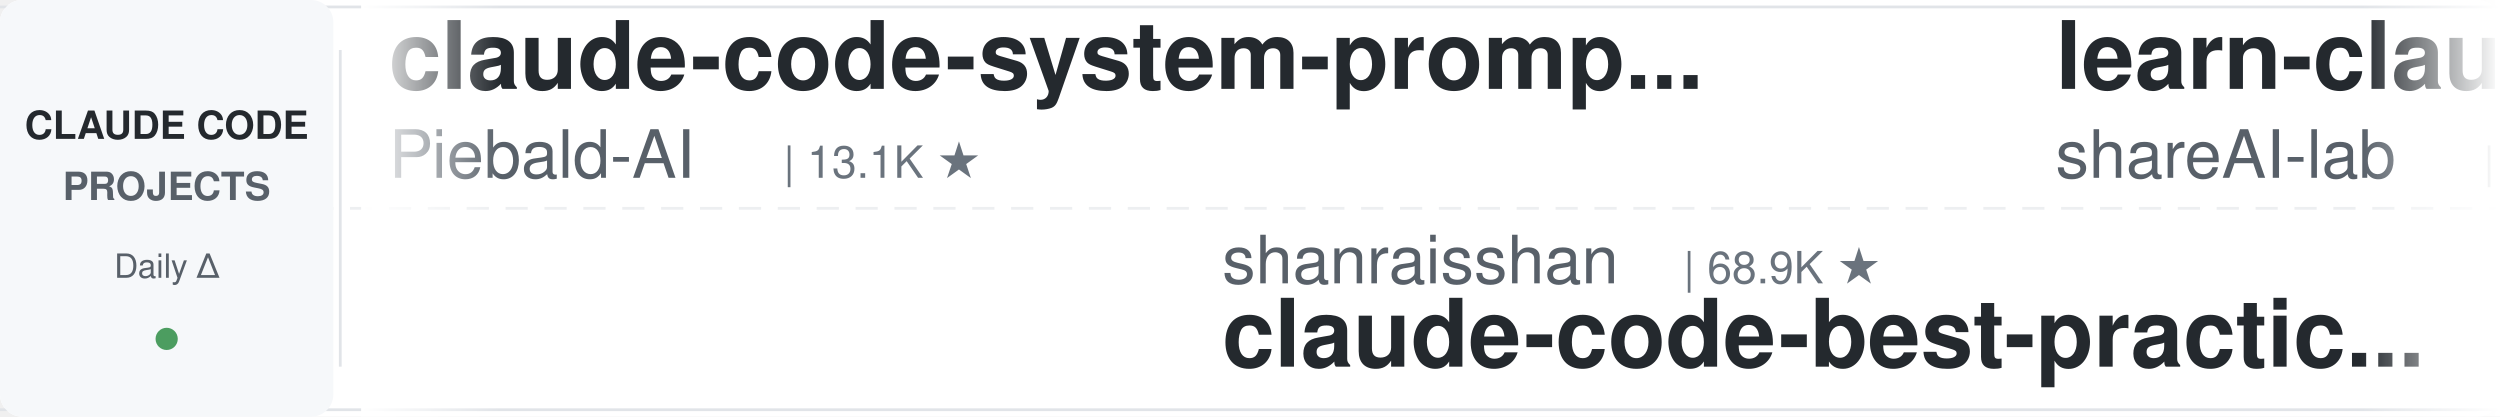
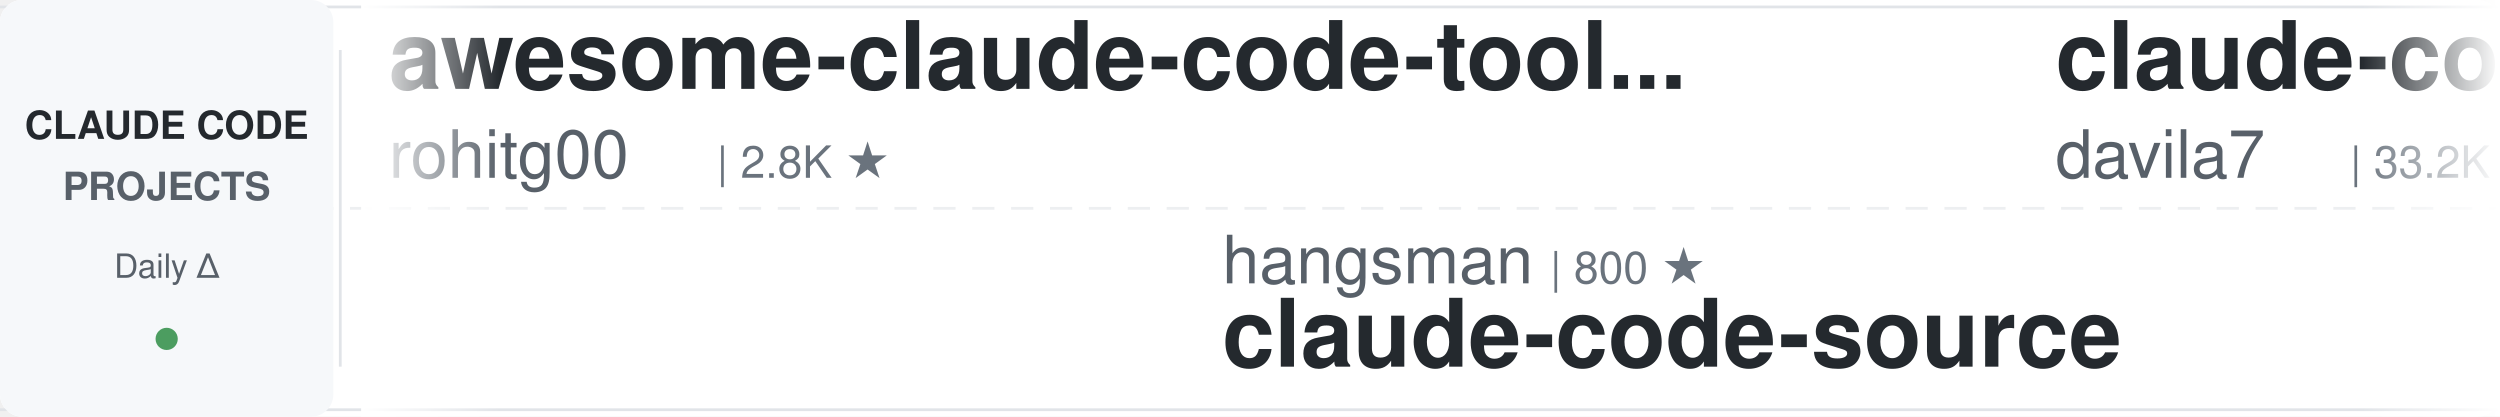
<svg xmlns="http://www.w3.org/2000/svg" width="900" height="150">
  <defs>
    <linearGradient id="leftFade" x1="0%" y1="0%" x2="100%" y2="0%">
      <stop offset="0%" style="stop-color:#ffffff;stop-opacity:1" />
      <stop offset="100%" style="stop-color:#ffffff;stop-opacity:0" />
    </linearGradient>
    <linearGradient id="rightFade" x1="0%" y1="0%" x2="100%" y2="0%">
      <stop offset="0%" style="stop-color:#ffffff;stop-opacity:0" />
      <stop offset="100%" style="stop-color:#ffffff;stop-opacity:1" />
    </linearGradient>
  </defs>
  <rect width="900" height="150" fill="#ffffff" rx="8" />
  <rect x="0" y="2" width="900" height="1" fill="#e1e4e8" />
  <rect x="0" y="147" width="900" height="1" fill="#e1e4e8" />
  <line x1="0" y1="75" x2="900" y2="75" stroke="#e1e4e8" stroke-width="1" stroke-dasharray="8 6" opacity="0.6" />
  <rect x="0" y="0" width="120" height="150" fill="#f6f8fa" rx="8" />
  <text x="60" y="50" font-family="-apple-system, BlinkMacSystemFont, 'Segoe UI', Helvetica, Arial, sans-serif" font-size="14" font-weight="600" fill="#24292e" text-anchor="middle">CLAUDE CODE</text>
  <text x="60" y="72" font-family="-apple-system, BlinkMacSystemFont, 'Segoe UI', Helvetica, Arial, sans-serif" font-size="14" font-weight="600" fill="#586069" text-anchor="middle">PROJECTS</text>
  <text x="60" y="100" font-family="-apple-system, BlinkMacSystemFont, 'Segoe UI', Helvetica, Arial, sans-serif" font-size="12" font-weight="500" fill="#586069" text-anchor="middle">Daily Δ</text>
  <circle cx="60" cy="122" r="4" fill="#22863a" opacity="0.8" />
  <rect x="122" y="18" width="1" height="114" fill="#e1e4e8" />
  <clipPath id="tickerClip">
    <rect x="130" y="0" width="770" height="150" />
  </clipPath>
  <g clip-path="url(#tickerClip)">
    <g id="tickerItems">
      <animateTransform attributeName="transform" attributeType="XML" type="translate" from="0 0" to="-3000 0" dur="54s" repeatCount="indefinite" />
      <g transform="translate(0, 0)">
-         <text x="140" y="32" font-family="-apple-system, BlinkMacSystemFont, 'Segoe UI', Helvetica, Arial, sans-serif" font-size="34" font-weight="600" fill="#24292e">claude-code-system-promp...</text>
-         <text x="140" y="64" font-family="-apple-system, BlinkMacSystemFont, 'Segoe UI', Helvetica, Arial, sans-serif" font-size="24" font-weight="400" fill="#586069">Piebald-AI</text>
-         <text x="282" y="64" font-family="-apple-system, BlinkMacSystemFont, 'Segoe UI', Helvetica, Arial, sans-serif" font-size="16" font-weight="500" fill="#6a737d">| 13.1K ★</text>
+         <text x="140" y="32" font-family="-apple-system, BlinkMacSystemFont, 'Segoe UI', Helvetica, Arial, sans-serif" font-size="34" font-weight="600" fill="#24292e">awesome-claude-code-tool...</text>
+         <text x="140" y="64" font-family="-apple-system, BlinkMacSystemFont, 'Segoe UI', Helvetica, Arial, sans-serif" font-size="24" font-weight="400" fill="#586069">rohitg00</text>
+         <text x="258" y="64" font-family="-apple-system, BlinkMacSystemFont, 'Segoe UI', Helvetica, Arial, sans-serif" font-size="16" font-weight="500" fill="#6a737d">| 2.8K ★</text>
      </g>
      <g transform="translate(300, 0)">
-         <text x="140" y="102" font-family="-apple-system, BlinkMacSystemFont, 'Segoe UI', Helvetica, Arial, sans-serif" font-size="24" font-weight="400" fill="#586069">shanraisshan</text>
-         <text x="306" y="102" font-family="-apple-system, BlinkMacSystemFont, 'Segoe UI', Helvetica, Arial, sans-serif" font-size="16" font-weight="500" fill="#6a737d">| 68.9K ★</text>
-         <text x="140" y="132" font-family="-apple-system, BlinkMacSystemFont, 'Segoe UI', Helvetica, Arial, sans-serif" font-size="34" font-weight="600" fill="#24292e">claude-code-best-practic...</text>
+         <text x="140" y="102" font-family="-apple-system, BlinkMacSystemFont, 'Segoe UI', Helvetica, Arial, sans-serif" font-size="24" font-weight="400" fill="#586069">hangsman</text>
+         <text x="258" y="102" font-family="-apple-system, BlinkMacSystemFont, 'Segoe UI', Helvetica, Arial, sans-serif" font-size="16" font-weight="500" fill="#6a737d">| 800 ★</text>
+         <text x="140" y="132" font-family="-apple-system, BlinkMacSystemFont, 'Segoe UI', Helvetica, Arial, sans-serif" font-size="34" font-weight="600" fill="#24292e">claude-code-source</text>
      </g>
      <g transform="translate(600, 0)">
-         <text x="140" y="32" font-family="-apple-system, BlinkMacSystemFont, 'Segoe UI', Helvetica, Arial, sans-serif" font-size="34" font-weight="600" fill="#24292e">learn-claude-code</text>
-         <text x="140" y="64" font-family="-apple-system, BlinkMacSystemFont, 'Segoe UI', Helvetica, Arial, sans-serif" font-size="24" font-weight="400" fill="#586069">shareAI-lab</text>
-         <text x="294" y="64" font-family="-apple-system, BlinkMacSystemFont, 'Segoe UI', Helvetica, Arial, sans-serif" font-size="16" font-weight="500" fill="#6a737d">| 80.1K ★</text>
+         <text x="140" y="32" font-family="-apple-system, BlinkMacSystemFont, 'Segoe UI', Helvetica, Arial, sans-serif" font-size="34" font-weight="600" fill="#24292e">claude-code-templates</text>
+         <text x="140" y="64" font-family="-apple-system, BlinkMacSystemFont, 'Segoe UI', Helvetica, Arial, sans-serif" font-size="24" font-weight="400" fill="#586069">davila7</text>
+         <text x="246" y="64" font-family="-apple-system, BlinkMacSystemFont, 'Segoe UI', Helvetica, Arial, sans-serif" font-size="16" font-weight="500" fill="#6a737d">| 33.2K ★</text>
      </g>
      <g transform="translate(900, 0)">
+         <text x="140" y="102" font-family="-apple-system, BlinkMacSystemFont, 'Segoe UI', Helvetica, Arial, sans-serif" font-size="24" font-weight="400" fill="#586069">Donchitos</text>
+         <text x="270" y="102" font-family="-apple-system, BlinkMacSystemFont, 'Segoe UI', Helvetica, Arial, sans-serif" font-size="16" font-weight="500" fill="#6a737d">| 37.5K ★</text>
+         <text x="140" y="132" font-family="-apple-system, BlinkMacSystemFont, 'Segoe UI', Helvetica, Arial, sans-serif" font-size="34" font-weight="600" fill="#24292e">Claude-Code-Game-Studios</text>
+       </g>
+       <g transform="translate(1200, 0)">
+         <text x="140" y="32" font-family="-apple-system, BlinkMacSystemFont, 'Segoe UI', Helvetica, Arial, sans-serif" font-size="34" font-weight="600" fill="#24292e">claude-code-harness</text>
+         <text x="140" y="64" font-family="-apple-system, BlinkMacSystemFont, 'Segoe UI', Helvetica, Arial, sans-serif" font-size="24" font-weight="400" fill="#586069">Chachamaru127</text>
+         <text x="318" y="64" font-family="-apple-system, BlinkMacSystemFont, 'Segoe UI', Helvetica, Arial, sans-serif" font-size="16" font-weight="500" fill="#6a737d">| 3.2K ★</text>
+       </g>
+       <g transform="translate(1500, 0)">
+         <text x="140" y="102" font-family="-apple-system, BlinkMacSystemFont, 'Segoe UI', Helvetica, Arial, sans-serif" font-size="24" font-weight="400" fill="#586069">andrew-kramer-inno</text>
+         <text x="378" y="102" font-family="-apple-system, BlinkMacSystemFont, 'Segoe UI', Helvetica, Arial, sans-serif" font-size="16" font-weight="500" fill="#6a737d">| 597 ★</text>
+         <text x="140" y="132" font-family="-apple-system, BlinkMacSystemFont, 'Segoe UI', Helvetica, Arial, sans-serif" font-size="34" font-weight="600" fill="#24292e">claude-code-source-build</text>
+       </g>
+       <g transform="translate(1800, 0)">
+         <text x="140" y="32" font-family="-apple-system, BlinkMacSystemFont, 'Segoe UI', Helvetica, Arial, sans-serif" font-size="34" font-weight="600" fill="#24292e">claude-code-transcripts</text>
+         <text x="140" y="64" font-family="-apple-system, BlinkMacSystemFont, 'Segoe UI', Helvetica, Arial, sans-serif" font-size="24" font-weight="400" fill="#586069">simonw</text>
+         <text x="234" y="64" font-family="-apple-system, BlinkMacSystemFont, 'Segoe UI', Helvetica, Arial, sans-serif" font-size="16" font-weight="500" fill="#6a737d">| 1.7K ★</text>
+       </g>
+       <g transform="translate(2100, 0)">
        <text x="140" y="102" font-family="-apple-system, BlinkMacSystemFont, 'Segoe UI', Helvetica, Arial, sans-serif" font-size="24" font-weight="400" fill="#586069">anthropics</text>
        <text x="282" y="102" font-family="-apple-system, BlinkMacSystemFont, 'Segoe UI', Helvetica, Arial, sans-serif" font-size="16" font-weight="500" fill="#6a737d">| 6.8K ★</text>
        <text x="140" y="132" font-family="-apple-system, BlinkMacSystemFont, 'Segoe UI', Helvetica, Arial, sans-serif" font-size="34" font-weight="600" fill="#24292e">claude-code-security-rev...</text>
      </g>
-       <g transform="translate(1200, 0)">
-         <text x="140" y="32" font-family="-apple-system, BlinkMacSystemFont, 'Segoe UI', Helvetica, Arial, sans-serif" font-size="34" font-weight="600" fill="#24292e">ECC</text>
-         <text x="140" y="64" font-family="-apple-system, BlinkMacSystemFont, 'Segoe UI', Helvetica, Arial, sans-serif" font-size="24" font-weight="400" fill="#586069">affaan-m</text>
-         <text x="258" y="64" font-family="-apple-system, BlinkMacSystemFont, 'Segoe UI', Helvetica, Arial, sans-serif" font-size="16" font-weight="500" fill="#6a737d">| 299.9K ★</text>
-       </g>
-       <g transform="translate(1500, 0)">
-         <text x="140" y="102" font-family="-apple-system, BlinkMacSystemFont, 'Segoe UI', Helvetica, Arial, sans-serif" font-size="24" font-weight="400" fill="#586069">simonw</text>
-         <text x="234" y="102" font-family="-apple-system, BlinkMacSystemFont, 'Segoe UI', Helvetica, Arial, sans-serif" font-size="16" font-weight="500" fill="#6a737d">| 1.7K ★</text>
-         <text x="140" y="132" font-family="-apple-system, BlinkMacSystemFont, 'Segoe UI', Helvetica, Arial, sans-serif" font-size="34" font-weight="600" fill="#24292e">claude-code-transcripts</text>
-       </g>
-       <g transform="translate(1800, 0)">
-         <text x="140" y="32" font-family="-apple-system, BlinkMacSystemFont, 'Segoe UI', Helvetica, Arial, sans-serif" font-size="34" font-weight="600" fill="#24292e">my-claude-code-setup</text>
-         <text x="140" y="64" font-family="-apple-system, BlinkMacSystemFont, 'Segoe UI', Helvetica, Arial, sans-serif" font-size="24" font-weight="400" fill="#586069">centminmod</text>
-         <text x="282" y="64" font-family="-apple-system, BlinkMacSystemFont, 'Segoe UI', Helvetica, Arial, sans-serif" font-size="16" font-weight="500" fill="#6a737d">| 2.7K ★</text>
-       </g>
-       <g transform="translate(2100, 0)">
-         <text x="140" y="102" font-family="-apple-system, BlinkMacSystemFont, 'Segoe UI', Helvetica, Arial, sans-serif" font-size="24" font-weight="400" fill="#586069">edmund-io</text>
-         <text x="270" y="102" font-family="-apple-system, BlinkMacSystemFont, 'Segoe UI', Helvetica, Arial, sans-serif" font-size="16" font-weight="500" fill="#6a737d">| 1.5K ★</text>
-         <text x="140" y="132" font-family="-apple-system, BlinkMacSystemFont, 'Segoe UI', Helvetica, Arial, sans-serif" font-size="34" font-weight="600" fill="#24292e">edmunds-claude-code</text>
-       </g>
      <g transform="translate(2400, 0)">
-         <text x="140" y="32" font-family="-apple-system, BlinkMacSystemFont, 'Segoe UI', Helvetica, Arial, sans-serif" font-size="34" font-weight="600" fill="#24292e">claude-code-from-source</text>
-         <text x="140" y="64" font-family="-apple-system, BlinkMacSystemFont, 'Segoe UI', Helvetica, Arial, sans-serif" font-size="24" font-weight="400" fill="#586069">alejandrobalderas</text>
-         <text x="366" y="64" font-family="-apple-system, BlinkMacSystemFont, 'Segoe UI', Helvetica, Arial, sans-serif" font-size="16" font-weight="500" fill="#6a737d">| 3.0K ★</text>
+         <text x="140" y="32" font-family="-apple-system, BlinkMacSystemFont, 'Segoe UI', Helvetica, Arial, sans-serif" font-size="34" font-weight="600" fill="#24292e">claude-code-skills</text>
+         <text x="140" y="64" font-family="-apple-system, BlinkMacSystemFont, 'Segoe UI', Helvetica, Arial, sans-serif" font-size="24" font-weight="400" fill="#586069">daymade</text>
+         <text x="246" y="64" font-family="-apple-system, BlinkMacSystemFont, 'Segoe UI', Helvetica, Arial, sans-serif" font-size="16" font-weight="500" fill="#6a737d">| 1.5K ★</text>
      </g>
      <g transform="translate(2700, 0)">
-         <text x="140" y="102" font-family="-apple-system, BlinkMacSystemFont, 'Segoe UI', Helvetica, Arial, sans-serif" font-size="24" font-weight="400" fill="#586069">oboard</text>
-         <text x="234" y="102" font-family="-apple-system, BlinkMacSystemFont, 'Segoe UI', Helvetica, Arial, sans-serif" font-size="16" font-weight="500" fill="#6a737d">| 3.3K ★</text>
-         <text x="140" y="132" font-family="-apple-system, BlinkMacSystemFont, 'Segoe UI', Helvetica, Arial, sans-serif" font-size="34" font-weight="600" fill="#24292e">claude-code-rev</text>
+         <text x="140" y="102" font-family="-apple-system, BlinkMacSystemFont, 'Segoe UI', Helvetica, Arial, sans-serif" font-size="24" font-weight="400" fill="#586069">Alishahryar1</text>
+         <text x="306" y="102" font-family="-apple-system, BlinkMacSystemFont, 'Segoe UI', Helvetica, Arial, sans-serif" font-size="16" font-weight="500" fill="#6a737d">| 67.6K ★</text>
+         <text x="140" y="132" font-family="-apple-system, BlinkMacSystemFont, 'Segoe UI', Helvetica, Arial, sans-serif" font-size="34" font-weight="600" fill="#24292e">free-claude-code</text>
      </g>
      <g transform="translate(3000, 0)">
-         <text x="140" y="32" font-family="-apple-system, BlinkMacSystemFont, 'Segoe UI', Helvetica, Arial, sans-serif" font-size="34" font-weight="600" fill="#24292e">claude-code-system-promp...</text>
-         <text x="140" y="64" font-family="-apple-system, BlinkMacSystemFont, 'Segoe UI', Helvetica, Arial, sans-serif" font-size="24" font-weight="400" fill="#586069">Piebald-AI</text>
-         <text x="282" y="64" font-family="-apple-system, BlinkMacSystemFont, 'Segoe UI', Helvetica, Arial, sans-serif" font-size="16" font-weight="500" fill="#6a737d">| 13.1K ★</text>
+         <text x="140" y="32" font-family="-apple-system, BlinkMacSystemFont, 'Segoe UI', Helvetica, Arial, sans-serif" font-size="34" font-weight="600" fill="#24292e">awesome-claude-code-tool...</text>
+         <text x="140" y="64" font-family="-apple-system, BlinkMacSystemFont, 'Segoe UI', Helvetica, Arial, sans-serif" font-size="24" font-weight="400" fill="#586069">rohitg00</text>
+         <text x="258" y="64" font-family="-apple-system, BlinkMacSystemFont, 'Segoe UI', Helvetica, Arial, sans-serif" font-size="16" font-weight="500" fill="#6a737d">| 2.8K ★</text>
      </g>
      <g transform="translate(3300, 0)">
-         <text x="140" y="102" font-family="-apple-system, BlinkMacSystemFont, 'Segoe UI', Helvetica, Arial, sans-serif" font-size="24" font-weight="400" fill="#586069">shanraisshan</text>
-         <text x="306" y="102" font-family="-apple-system, BlinkMacSystemFont, 'Segoe UI', Helvetica, Arial, sans-serif" font-size="16" font-weight="500" fill="#6a737d">| 68.9K ★</text>
-         <text x="140" y="132" font-family="-apple-system, BlinkMacSystemFont, 'Segoe UI', Helvetica, Arial, sans-serif" font-size="34" font-weight="600" fill="#24292e">claude-code-best-practic...</text>
+         <text x="140" y="102" font-family="-apple-system, BlinkMacSystemFont, 'Segoe UI', Helvetica, Arial, sans-serif" font-size="24" font-weight="400" fill="#586069">hangsman</text>
+         <text x="258" y="102" font-family="-apple-system, BlinkMacSystemFont, 'Segoe UI', Helvetica, Arial, sans-serif" font-size="16" font-weight="500" fill="#6a737d">| 800 ★</text>
+         <text x="140" y="132" font-family="-apple-system, BlinkMacSystemFont, 'Segoe UI', Helvetica, Arial, sans-serif" font-size="34" font-weight="600" fill="#24292e">claude-code-source</text>
      </g>
      <g transform="translate(3600, 0)">
-         <text x="140" y="32" font-family="-apple-system, BlinkMacSystemFont, 'Segoe UI', Helvetica, Arial, sans-serif" font-size="34" font-weight="600" fill="#24292e">learn-claude-code</text>
-         <text x="140" y="64" font-family="-apple-system, BlinkMacSystemFont, 'Segoe UI', Helvetica, Arial, sans-serif" font-size="24" font-weight="400" fill="#586069">shareAI-lab</text>
-         <text x="294" y="64" font-family="-apple-system, BlinkMacSystemFont, 'Segoe UI', Helvetica, Arial, sans-serif" font-size="16" font-weight="500" fill="#6a737d">| 80.1K ★</text>
+         <text x="140" y="32" font-family="-apple-system, BlinkMacSystemFont, 'Segoe UI', Helvetica, Arial, sans-serif" font-size="34" font-weight="600" fill="#24292e">claude-code-templates</text>
+         <text x="140" y="64" font-family="-apple-system, BlinkMacSystemFont, 'Segoe UI', Helvetica, Arial, sans-serif" font-size="24" font-weight="400" fill="#586069">davila7</text>
+         <text x="246" y="64" font-family="-apple-system, BlinkMacSystemFont, 'Segoe UI', Helvetica, Arial, sans-serif" font-size="16" font-weight="500" fill="#6a737d">| 33.2K ★</text>
      </g>
      <g transform="translate(3900, 0)">
-         <text x="140" y="102" font-family="-apple-system, BlinkMacSystemFont, 'Segoe UI', Helvetica, Arial, sans-serif" font-size="24" font-weight="400" fill="#586069">anthropics</text>
-         <text x="282" y="102" font-family="-apple-system, BlinkMacSystemFont, 'Segoe UI', Helvetica, Arial, sans-serif" font-size="16" font-weight="500" fill="#6a737d">| 6.8K ★</text>
-         <text x="140" y="132" font-family="-apple-system, BlinkMacSystemFont, 'Segoe UI', Helvetica, Arial, sans-serif" font-size="34" font-weight="600" fill="#24292e">claude-code-security-rev...</text>
+         <text x="140" y="102" font-family="-apple-system, BlinkMacSystemFont, 'Segoe UI', Helvetica, Arial, sans-serif" font-size="24" font-weight="400" fill="#586069">Donchitos</text>
+         <text x="270" y="102" font-family="-apple-system, BlinkMacSystemFont, 'Segoe UI', Helvetica, Arial, sans-serif" font-size="16" font-weight="500" fill="#6a737d">| 37.5K ★</text>
+         <text x="140" y="132" font-family="-apple-system, BlinkMacSystemFont, 'Segoe UI', Helvetica, Arial, sans-serif" font-size="34" font-weight="600" fill="#24292e">Claude-Code-Game-Studios</text>
      </g>
    </g>
  </g>
  <rect x="130" y="0" width="50" height="150" fill="url(#leftFade)" />
  <rect x="850" y="0" width="50" height="150" fill="url(#rightFade)" />
</svg>
